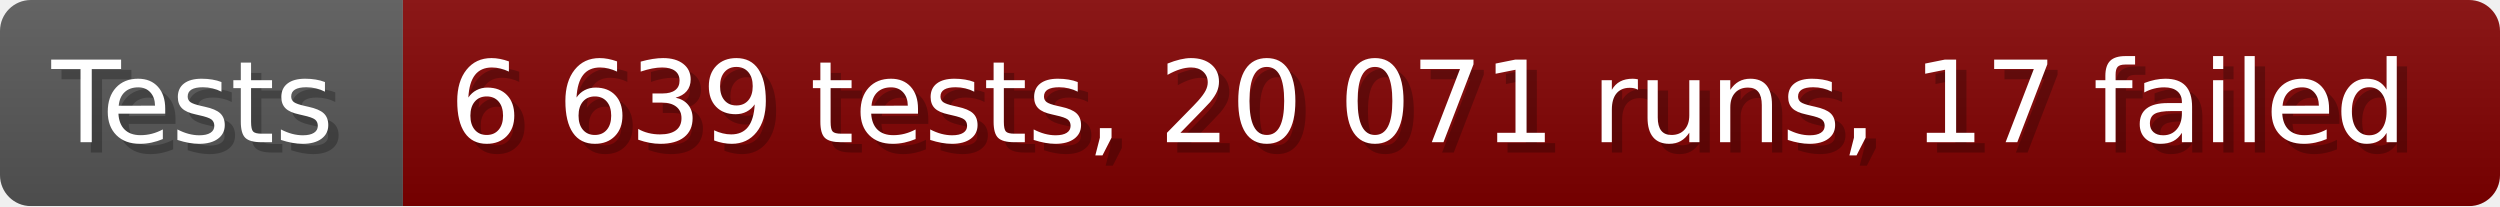
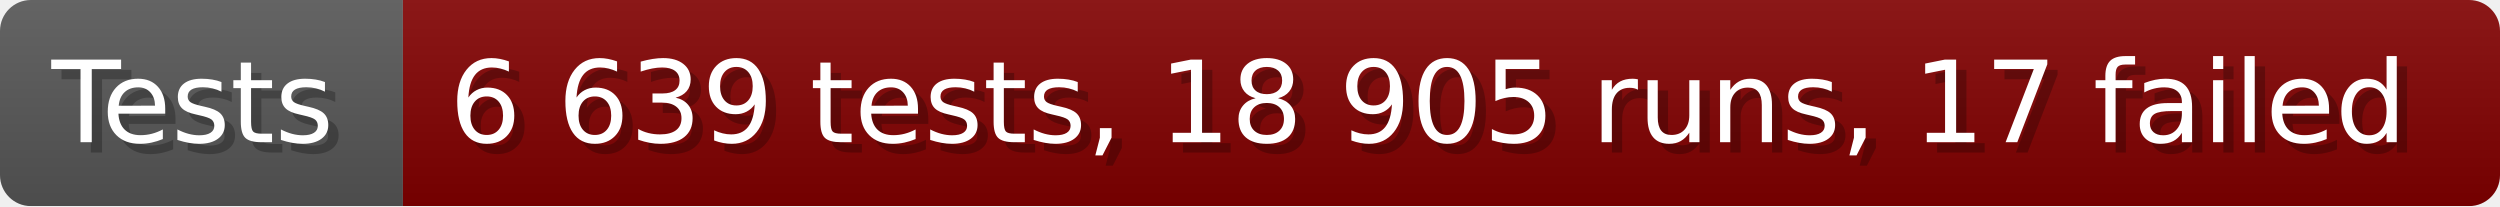
- <svg xmlns="http://www.w3.org/2000/svg" width="242.6" height="20" viewBox="0 0 2426 200" role="img" aria-label="Tests: 6 639 tests, 20 071 runs, 17 failed">
+ <svg xmlns="http://www.w3.org/2000/svg" width="242.6" height="20" viewBox="0 0 2426 200" role="img" aria-label="Tests: 6 639 tests, 18 905 runs, 17 failed">
  <linearGradient id="a" x2="0" y2="100%">
    <stop offset="0" stop-opacity=".1" stop-color="#EEE" />
    <stop offset="1" stop-opacity=".1" />
  </linearGradient>
  <mask id="m">
    <rect width="2426" height="200" rx="30" fill="#FFF" />
  </mask>
  <g mask="url(#m)">
    <rect width="391" height="200" fill="#555" />
    <rect width="2035" height="200" fill="#800000" x="391" />
    <rect width="2426" height="200" fill="url(#a)" />
  </g>
  <g aria-hidden="true" fill="#fff" text-anchor="start" font-family="Verdana,DejaVu Sans,sans-serif" font-size="110">
    <text x="60" y="148" textLength="291" fill="#000" opacity="0.25">Tests</text>
    <text x="50" y="138" textLength="291">Tests</text>
-     <text x="446" y="148" textLength="1935" fill="#000" opacity="0.25">6 639 tests, 20 071 runs, 17 failed</text>
-     <text x="436" y="138" textLength="1935">6 639 tests, 20 071 runs, 17 failed</text>
+     <text x="446" y="148" textLength="1935" fill="#000" opacity="0.25">6 639 tests, 18 905 runs, 17 failed</text>
+     <text x="436" y="138" textLength="1935">6 639 tests, 18 905 runs, 17 failed</text>
  </g>
</svg>
